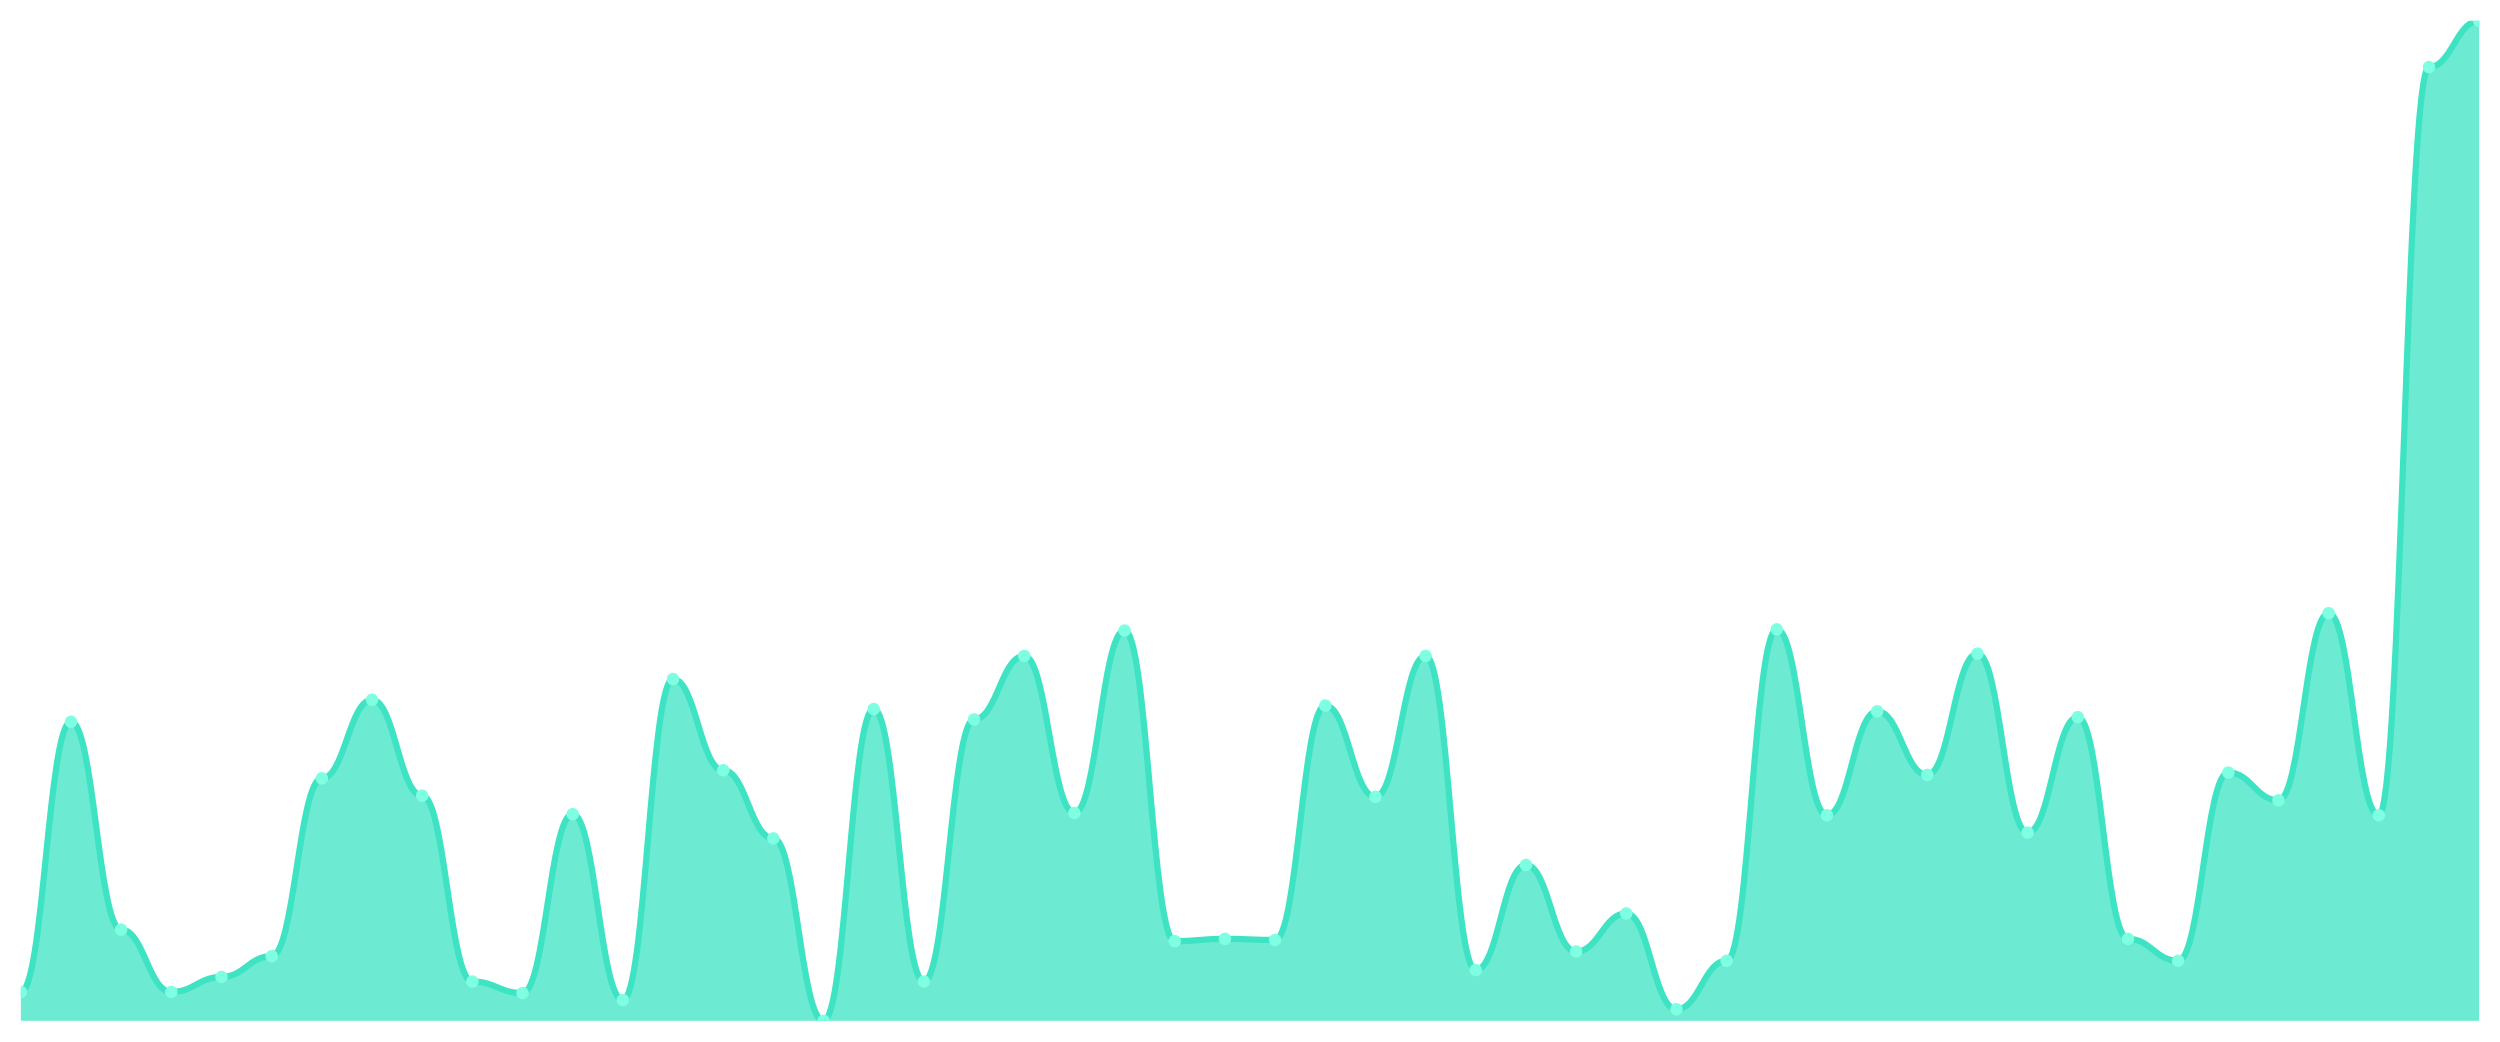
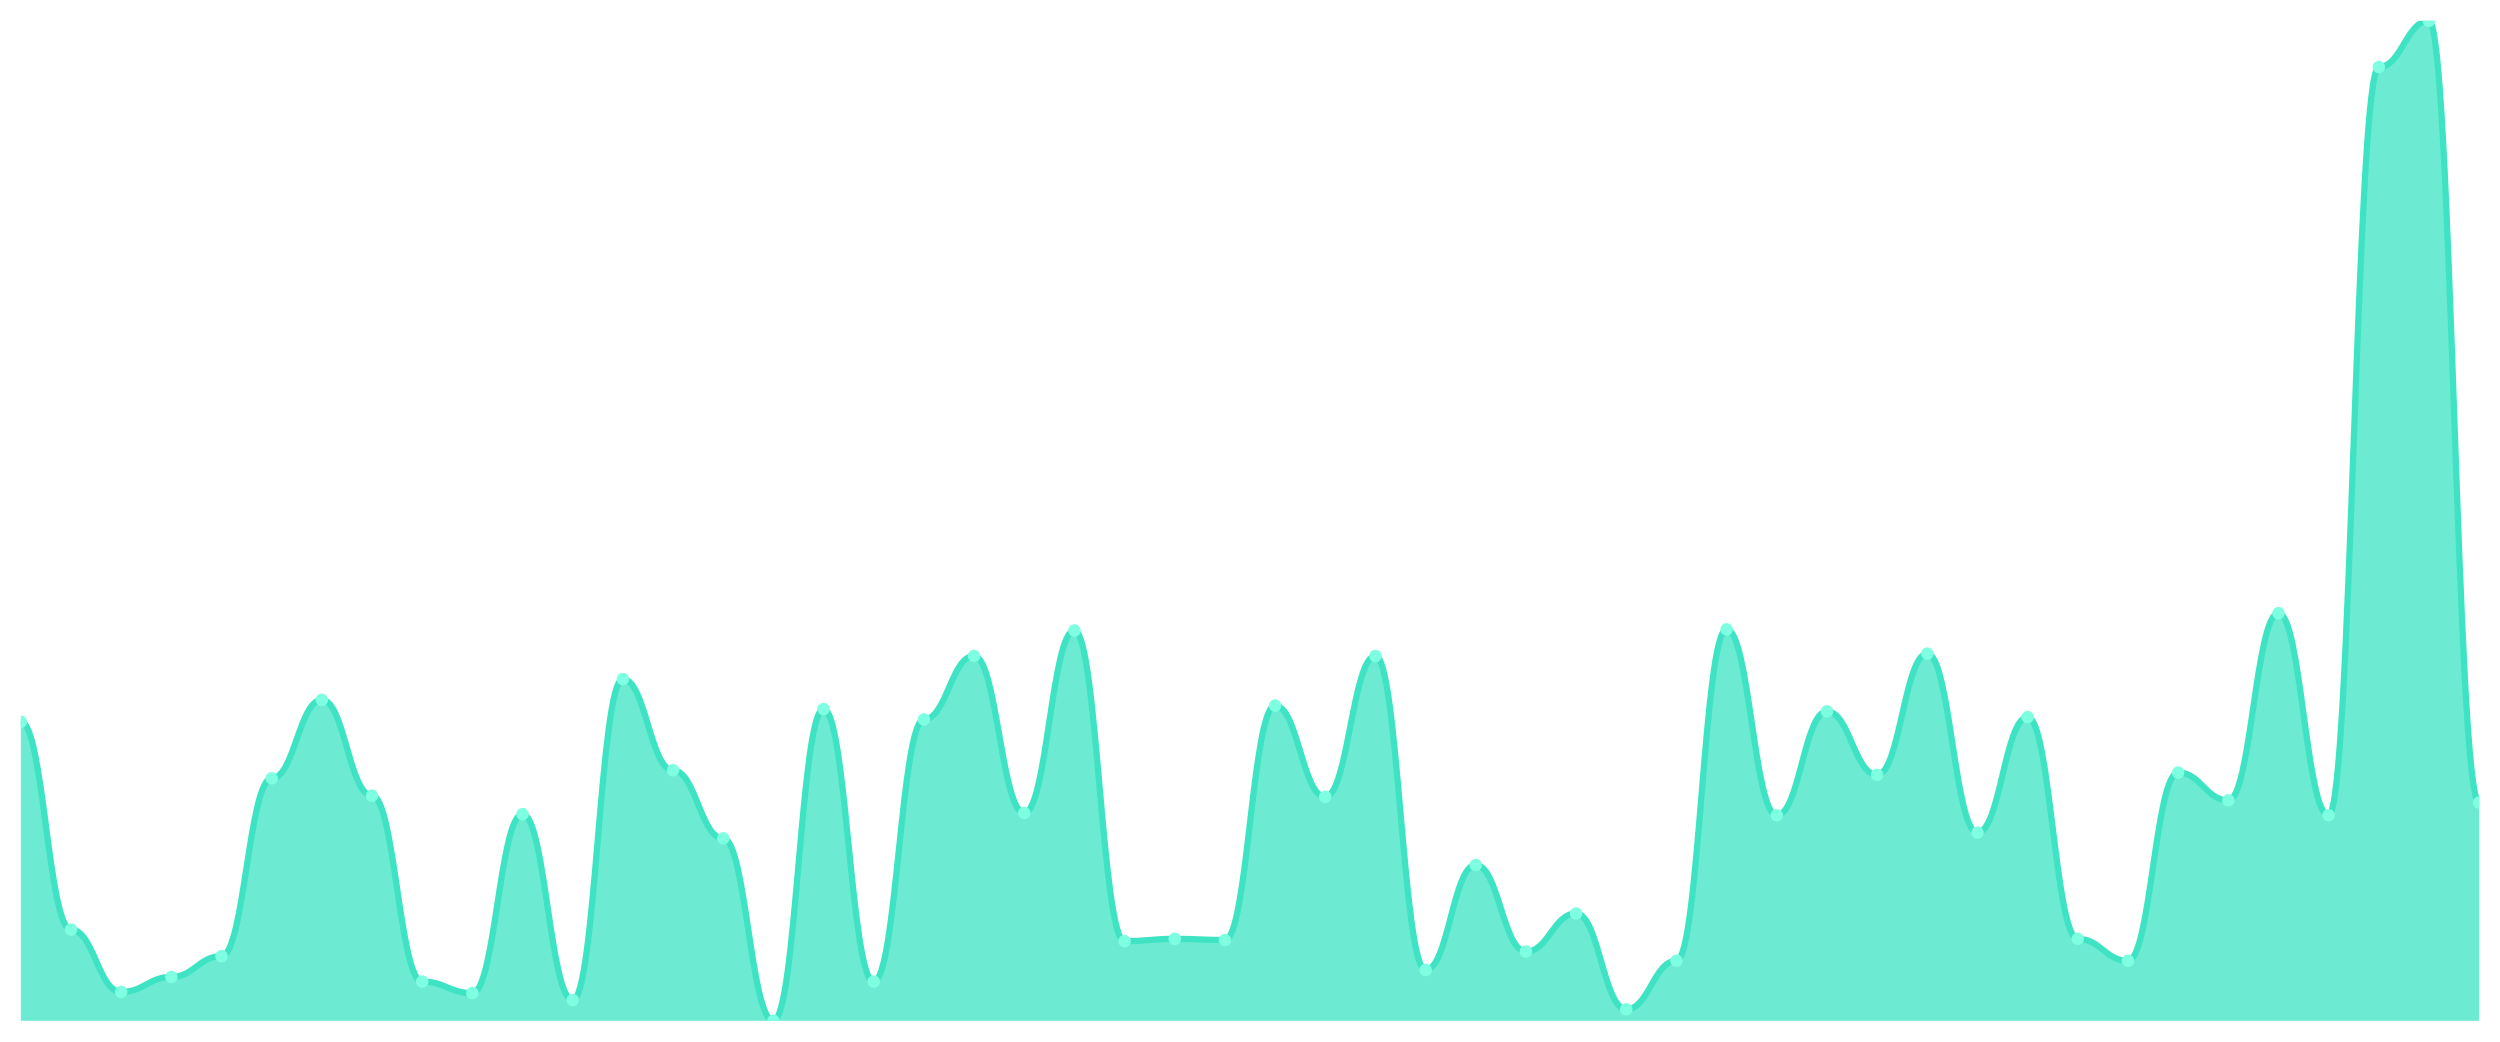
<svg xmlns="http://www.w3.org/2000/svg" viewBox="0 0 1200 500" width="1200" height="500">
  <defs>
    <clipPath id="c">
      <rect x="10" y="10" width="1180" height="480" />
    </clipPath>
  </defs>
  <rect width="1200" height="500" fill="none" />
  <g clip-path="url(#c)">
-     <path d="M 10,490 L 10,476.143 C 20.837,476.143 23.245,346.443 34.082,346.443 C 44.918,346.443 47.327,446.212 58.163,446.212 C 69,446.212 71.408,476.143 82.245,476.143 C 93.082,476.143 95.49,468.938 106.327,468.938 C 117.163,468.938 119.571,458.961 130.408,458.961 C 141.245,458.961 143.653,373.603 154.49,373.603 C 165.327,373.603 167.735,335.912 178.571,335.912 C 189.408,335.912 191.816,381.917 202.653,381.917 C 213.49,381.917 215.898,471.155 226.735,471.155 C 237.571,471.155 239.98,476.697 250.816,476.697 C 261.653,476.697 264.061,390.785 274.898,390.785 C 285.735,390.785 288.143,480.023 298.98,480.023 C 309.816,480.023 312.224,325.935 323.061,325.935 C 333.898,325.935 336.306,369.723 347.143,369.723 C 357.98,369.723 360.388,402.425 371.224,402.425 C 382.061,402.425 384.469,490 395.306,490 C 406.143,490 408.551,340.346 419.388,340.346 C 430.224,340.346 432.633,471.155 443.469,471.155 C 454.306,471.155 456.714,345.335 467.551,345.335 C 478.388,345.335 480.796,314.85 491.633,314.85 C 502.469,314.85 504.878,390.231 515.714,390.231 C 526.551,390.231 528.959,302.656 539.796,302.656 C 550.633,302.656 553.041,451.755 563.878,451.755 C 574.714,451.755 577.122,450.647 587.959,450.647 C 598.796,450.647 601.204,451.201 612.041,451.201 C 622.878,451.201 625.286,338.684 636.122,338.684 C 646.959,338.684 649.367,382.471 660.204,382.471 C 671.041,382.471 673.449,314.85 684.286,314.85 C 695.122,314.85 697.531,465.612 708.367,465.612 C 719.204,465.612 721.612,415.173 732.449,415.173 C 743.286,415.173 745.694,456.744 756.531,456.744 C 767.367,456.744 769.776,438.453 780.612,438.453 C 791.449,438.453 793.857,484.457 804.694,484.457 C 815.531,484.457 817.939,461.178 828.776,461.178 C 839.612,461.178 842.02,302.102 852.857,302.102 C 863.694,302.102 866.102,391.339 876.939,391.339 C 887.776,391.339 890.184,341.455 901.02,341.455 C 911.857,341.455 914.265,371.94 925.102,371.94 C 935.939,371.94 938.347,313.741 949.184,313.741 C 960.02,313.741 962.429,399.654 973.265,399.654 C 984.102,399.654 986.51,344.226 997.347,344.226 C 1008.184,344.226 1010.592,450.647 1021.429,450.647 C 1032.265,450.647 1034.673,461.178 1045.51,461.178 C 1056.347,461.178 1058.755,370.831 1069.592,370.831 C 1080.429,370.831 1082.837,384.134 1093.673,384.134 C 1104.51,384.134 1106.918,294.342 1117.755,294.342 C 1128.592,294.342 1131,391.339 1141.837,391.339 C 1152.673,391.339 1155.082,32.171 1165.918,32.171 C 1176.755,32.171 1179.163,10 1190,10 L 1190,490 Z" fill="rgba(61,227,195,0.75)" />
-     <path d="M 10,476.143 C 20.837,476.143 23.245,346.443 34.082,346.443 C 44.918,346.443 47.327,446.212 58.163,446.212 C 69,446.212 71.408,476.143 82.245,476.143 C 93.082,476.143 95.49,468.938 106.327,468.938 C 117.163,468.938 119.571,458.961 130.408,458.961 C 141.245,458.961 143.653,373.603 154.49,373.603 C 165.327,373.603 167.735,335.912 178.571,335.912 C 189.408,335.912 191.816,381.917 202.653,381.917 C 213.49,381.917 215.898,471.155 226.735,471.155 C 237.571,471.155 239.98,476.697 250.816,476.697 C 261.653,476.697 264.061,390.785 274.898,390.785 C 285.735,390.785 288.143,480.023 298.98,480.023 C 309.816,480.023 312.224,325.935 323.061,325.935 C 333.898,325.935 336.306,369.723 347.143,369.723 C 357.98,369.723 360.388,402.425 371.224,402.425 C 382.061,402.425 384.469,490 395.306,490 C 406.143,490 408.551,340.346 419.388,340.346 C 430.224,340.346 432.633,471.155 443.469,471.155 C 454.306,471.155 456.714,345.335 467.551,345.335 C 478.388,345.335 480.796,314.85 491.633,314.85 C 502.469,314.85 504.878,390.231 515.714,390.231 C 526.551,390.231 528.959,302.656 539.796,302.656 C 550.633,302.656 553.041,451.755 563.878,451.755 C 574.714,451.755 577.122,450.647 587.959,450.647 C 598.796,450.647 601.204,451.201 612.041,451.201 C 622.878,451.201 625.286,338.684 636.122,338.684 C 646.959,338.684 649.367,382.471 660.204,382.471 C 671.041,382.471 673.449,314.85 684.286,314.85 C 695.122,314.85 697.531,465.612 708.367,465.612 C 719.204,465.612 721.612,415.173 732.449,415.173 C 743.286,415.173 745.694,456.744 756.531,456.744 C 767.367,456.744 769.776,438.453 780.612,438.453 C 791.449,438.453 793.857,484.457 804.694,484.457 C 815.531,484.457 817.939,461.178 828.776,461.178 C 839.612,461.178 842.02,302.102 852.857,302.102 C 863.694,302.102 866.102,391.339 876.939,391.339 C 887.776,391.339 890.184,341.455 901.02,341.455 C 911.857,341.455 914.265,371.94 925.102,371.94 C 935.939,371.94 938.347,313.741 949.184,313.741 C 960.02,313.741 962.429,399.654 973.265,399.654 C 984.102,399.654 986.51,344.226 997.347,344.226 C 1008.184,344.226 1010.592,450.647 1021.429,450.647 C 1032.265,450.647 1034.673,461.178 1045.51,461.178 C 1056.347,461.178 1058.755,370.831 1069.592,370.831 C 1080.429,370.831 1082.837,384.134 1093.673,384.134 C 1104.51,384.134 1106.918,294.342 1117.755,294.342 C 1128.592,294.342 1131,391.339 1141.837,391.339 C 1152.673,391.339 1155.082,32.171 1165.918,32.171 C 1176.755,32.171 1179.163,10 1190,10" fill="none" stroke="#3de3c3" stroke-width="3" stroke-linecap="round" stroke-linejoin="round" />
-     <circle cx="10" cy="476.143" r="3" fill="#7fffe1" />
-     <circle cx="34.082" cy="346.443" r="3" fill="#7fffe1" />
-     <circle cx="58.163" cy="446.212" r="3" fill="#7fffe1" />
-     <circle cx="82.245" cy="476.143" r="3" fill="#7fffe1" />
-     <circle cx="106.327" cy="468.938" r="3" fill="#7fffe1" />
-     <circle cx="130.408" cy="458.961" r="3" fill="#7fffe1" />
-     <circle cx="154.49" cy="373.603" r="3" fill="#7fffe1" />
-     <circle cx="178.571" cy="335.912" r="3" fill="#7fffe1" />
-     <circle cx="202.653" cy="381.917" r="3" fill="#7fffe1" />
-     <circle cx="226.735" cy="471.155" r="3" fill="#7fffe1" />
-     <circle cx="250.816" cy="476.697" r="3" fill="#7fffe1" />
-     <circle cx="274.898" cy="390.785" r="3" fill="#7fffe1" />
-     <circle cx="298.98" cy="480.023" r="3" fill="#7fffe1" />
-     <circle cx="323.061" cy="325.935" r="3" fill="#7fffe1" />
-     <circle cx="347.143" cy="369.723" r="3" fill="#7fffe1" />
-     <circle cx="371.224" cy="402.425" r="3" fill="#7fffe1" />
-     <circle cx="395.306" cy="490" r="3" fill="#7fffe1" />
-     <circle cx="419.388" cy="340.346" r="3" fill="#7fffe1" />
-     <circle cx="443.469" cy="471.155" r="3" fill="#7fffe1" />
-     <circle cx="467.551" cy="345.335" r="3" fill="#7fffe1" />
-     <circle cx="491.633" cy="314.85" r="3" fill="#7fffe1" />
-     <circle cx="515.714" cy="390.231" r="3" fill="#7fffe1" />
-     <circle cx="539.796" cy="302.656" r="3" fill="#7fffe1" />
-     <circle cx="563.878" cy="451.755" r="3" fill="#7fffe1" />
-     <circle cx="587.959" cy="450.647" r="3" fill="#7fffe1" />
-     <circle cx="612.041" cy="451.201" r="3" fill="#7fffe1" />
-     <circle cx="636.122" cy="338.684" r="3" fill="#7fffe1" />
-     <circle cx="660.204" cy="382.471" r="3" fill="#7fffe1" />
-     <circle cx="684.286" cy="314.85" r="3" fill="#7fffe1" />
-     <circle cx="708.367" cy="465.612" r="3" fill="#7fffe1" />
-     <circle cx="732.449" cy="415.173" r="3" fill="#7fffe1" />
-     <circle cx="756.531" cy="456.744" r="3" fill="#7fffe1" />
-     <circle cx="780.612" cy="438.453" r="3" fill="#7fffe1" />
-     <circle cx="804.694" cy="484.457" r="3" fill="#7fffe1" />
-     <circle cx="828.776" cy="461.178" r="3" fill="#7fffe1" />
-     <circle cx="852.857" cy="302.102" r="3" fill="#7fffe1" />
-     <circle cx="876.939" cy="391.339" r="3" fill="#7fffe1" />
-     <circle cx="901.02" cy="341.455" r="3" fill="#7fffe1" />
-     <circle cx="925.102" cy="371.94" r="3" fill="#7fffe1" />
-     <circle cx="949.184" cy="313.741" r="3" fill="#7fffe1" />
-     <circle cx="973.265" cy="399.654" r="3" fill="#7fffe1" />
-     <circle cx="997.347" cy="344.226" r="3" fill="#7fffe1" />
-     <circle cx="1021.429" cy="450.647" r="3" fill="#7fffe1" />
-     <circle cx="1045.51" cy="461.178" r="3" fill="#7fffe1" />
-     <circle cx="1069.592" cy="370.831" r="3" fill="#7fffe1" />
-     <circle cx="1093.673" cy="384.134" r="3" fill="#7fffe1" />
-     <circle cx="1117.755" cy="294.342" r="3" fill="#7fffe1" />
-     <circle cx="1141.837" cy="391.339" r="3" fill="#7fffe1" />
-     <circle cx="1165.918" cy="32.171" r="3" fill="#7fffe1" />
-     <circle cx="1190" cy="10" r="3" fill="#7fffe1" />
+     <path d="M 10,490 L 10,346.443 C 20.837,346.443 23.245,446.212 34.082,446.212 C 44.918,446.212 47.327,476.143 58.163,476.143 C 69,476.143 71.408,468.938 82.245,468.938 C 93.082,468.938 95.49,458.961 106.327,458.961 C 117.163,458.961 119.571,373.603 130.408,373.603 C 141.245,373.603 143.653,335.912 154.49,335.912 C 165.327,335.912 167.735,381.917 178.571,381.917 C 189.408,381.917 191.816,471.155 202.653,471.155 C 213.49,471.155 215.898,476.697 226.735,476.697 C 237.571,476.697 239.98,390.785 250.816,390.785 C 261.653,390.785 264.061,480.023 274.898,480.023 C 285.735,480.023 288.143,325.935 298.98,325.935 C 309.816,325.935 312.224,369.723 323.061,369.723 C 333.898,369.723 336.306,402.425 347.143,402.425 C 357.98,402.425 360.388,490 371.224,490 C 382.061,490 384.469,340.346 395.306,340.346 C 406.143,340.346 408.551,471.155 419.388,471.155 C 430.224,471.155 432.633,345.335 443.469,345.335 C 454.306,345.335 456.714,314.85 467.551,314.85 C 478.388,314.85 480.796,390.231 491.633,390.231 C 502.469,390.231 504.878,302.656 515.714,302.656 C 526.551,302.656 528.959,451.755 539.796,451.755 C 550.633,451.755 553.041,450.647 563.878,450.647 C 574.714,450.647 577.122,451.201 587.959,451.201 C 598.796,451.201 601.204,338.684 612.041,338.684 C 622.878,338.684 625.286,382.471 636.122,382.471 C 646.959,382.471 649.367,314.85 660.204,314.85 C 671.041,314.85 673.449,465.612 684.286,465.612 C 695.122,465.612 697.531,415.173 708.367,415.173 C 719.204,415.173 721.612,456.744 732.449,456.744 C 743.286,456.744 745.694,438.453 756.531,438.453 C 767.367,438.453 769.776,484.457 780.612,484.457 C 791.449,484.457 793.857,461.178 804.694,461.178 C 815.531,461.178 817.939,302.102 828.776,302.102 C 839.612,302.102 842.02,391.339 852.857,391.339 C 863.694,391.339 866.102,341.455 876.939,341.455 C 887.776,341.455 890.184,371.94 901.02,371.94 C 911.857,371.94 914.265,313.741 925.102,313.741 C 935.939,313.741 938.347,399.654 949.184,399.654 C 960.02,399.654 962.429,344.226 973.265,344.226 C 984.102,344.226 986.51,450.647 997.347,450.647 C 1008.184,450.647 1010.592,461.178 1021.429,461.178 C 1032.265,461.178 1034.673,370.831 1045.51,370.831 C 1056.347,370.831 1058.755,384.134 1069.592,384.134 C 1080.429,384.134 1082.837,294.342 1093.673,294.342 C 1104.51,294.342 1106.918,391.339 1117.755,391.339 C 1128.592,391.339 1131,32.171 1141.837,32.171 C 1152.673,32.171 1155.082,10 1165.918,10 C 1176.755,10 1179.163,385.242 1190,385.242 L 1190,490 Z" fill="rgba(61,227,195,0.75)" />
+     <path d="M 10,346.443 C 20.837,346.443 23.245,446.212 34.082,446.212 C 44.918,446.212 47.327,476.143 58.163,476.143 C 69,476.143 71.408,468.938 82.245,468.938 C 93.082,468.938 95.49,458.961 106.327,458.961 C 117.163,458.961 119.571,373.603 130.408,373.603 C 141.245,373.603 143.653,335.912 154.49,335.912 C 165.327,335.912 167.735,381.917 178.571,381.917 C 189.408,381.917 191.816,471.155 202.653,471.155 C 213.49,471.155 215.898,476.697 226.735,476.697 C 237.571,476.697 239.98,390.785 250.816,390.785 C 261.653,390.785 264.061,480.023 274.898,480.023 C 285.735,480.023 288.143,325.935 298.98,325.935 C 309.816,325.935 312.224,369.723 323.061,369.723 C 333.898,369.723 336.306,402.425 347.143,402.425 C 357.98,402.425 360.388,490 371.224,490 C 382.061,490 384.469,340.346 395.306,340.346 C 406.143,340.346 408.551,471.155 419.388,471.155 C 430.224,471.155 432.633,345.335 443.469,345.335 C 454.306,345.335 456.714,314.85 467.551,314.85 C 478.388,314.85 480.796,390.231 491.633,390.231 C 502.469,390.231 504.878,302.656 515.714,302.656 C 526.551,302.656 528.959,451.755 539.796,451.755 C 550.633,451.755 553.041,450.647 563.878,450.647 C 574.714,450.647 577.122,451.201 587.959,451.201 C 598.796,451.201 601.204,338.684 612.041,338.684 C 622.878,338.684 625.286,382.471 636.122,382.471 C 646.959,382.471 649.367,314.85 660.204,314.85 C 671.041,314.85 673.449,465.612 684.286,465.612 C 695.122,465.612 697.531,415.173 708.367,415.173 C 719.204,415.173 721.612,456.744 732.449,456.744 C 743.286,456.744 745.694,438.453 756.531,438.453 C 767.367,438.453 769.776,484.457 780.612,484.457 C 791.449,484.457 793.857,461.178 804.694,461.178 C 815.531,461.178 817.939,302.102 828.776,302.102 C 839.612,302.102 842.02,391.339 852.857,391.339 C 863.694,391.339 866.102,341.455 876.939,341.455 C 887.776,341.455 890.184,371.94 901.02,371.94 C 911.857,371.94 914.265,313.741 925.102,313.741 C 935.939,313.741 938.347,399.654 949.184,399.654 C 960.02,399.654 962.429,344.226 973.265,344.226 C 984.102,344.226 986.51,450.647 997.347,450.647 C 1008.184,450.647 1010.592,461.178 1021.429,461.178 C 1032.265,461.178 1034.673,370.831 1045.51,370.831 C 1056.347,370.831 1058.755,384.134 1069.592,384.134 C 1080.429,384.134 1082.837,294.342 1093.673,294.342 C 1104.51,294.342 1106.918,391.339 1117.755,391.339 C 1128.592,391.339 1131,32.171 1141.837,32.171 C 1152.673,32.171 1155.082,10 1165.918,10 C 1176.755,10 1179.163,385.242 1190,385.242" fill="none" stroke="#3de3c3" stroke-width="3" stroke-linecap="round" stroke-linejoin="round" />
+     <circle cx="10" cy="346.443" r="3" fill="#7fffe1" />
+     <circle cx="34.082" cy="446.212" r="3" fill="#7fffe1" />
+     <circle cx="58.163" cy="476.143" r="3" fill="#7fffe1" />
+     <circle cx="82.245" cy="468.938" r="3" fill="#7fffe1" />
+     <circle cx="106.327" cy="458.961" r="3" fill="#7fffe1" />
+     <circle cx="130.408" cy="373.603" r="3" fill="#7fffe1" />
+     <circle cx="154.49" cy="335.912" r="3" fill="#7fffe1" />
+     <circle cx="178.571" cy="381.917" r="3" fill="#7fffe1" />
+     <circle cx="202.653" cy="471.155" r="3" fill="#7fffe1" />
+     <circle cx="226.735" cy="476.697" r="3" fill="#7fffe1" />
+     <circle cx="250.816" cy="390.785" r="3" fill="#7fffe1" />
+     <circle cx="274.898" cy="480.023" r="3" fill="#7fffe1" />
+     <circle cx="298.98" cy="325.935" r="3" fill="#7fffe1" />
+     <circle cx="323.061" cy="369.723" r="3" fill="#7fffe1" />
+     <circle cx="347.143" cy="402.425" r="3" fill="#7fffe1" />
+     <circle cx="371.224" cy="490" r="3" fill="#7fffe1" />
+     <circle cx="395.306" cy="340.346" r="3" fill="#7fffe1" />
+     <circle cx="419.388" cy="471.155" r="3" fill="#7fffe1" />
+     <circle cx="443.469" cy="345.335" r="3" fill="#7fffe1" />
+     <circle cx="467.551" cy="314.85" r="3" fill="#7fffe1" />
+     <circle cx="491.633" cy="390.231" r="3" fill="#7fffe1" />
+     <circle cx="515.714" cy="302.656" r="3" fill="#7fffe1" />
+     <circle cx="539.796" cy="451.755" r="3" fill="#7fffe1" />
+     <circle cx="563.878" cy="450.647" r="3" fill="#7fffe1" />
+     <circle cx="587.959" cy="451.201" r="3" fill="#7fffe1" />
+     <circle cx="612.041" cy="338.684" r="3" fill="#7fffe1" />
+     <circle cx="636.122" cy="382.471" r="3" fill="#7fffe1" />
+     <circle cx="660.204" cy="314.85" r="3" fill="#7fffe1" />
+     <circle cx="684.286" cy="465.612" r="3" fill="#7fffe1" />
+     <circle cx="708.367" cy="415.173" r="3" fill="#7fffe1" />
+     <circle cx="732.449" cy="456.744" r="3" fill="#7fffe1" />
+     <circle cx="756.531" cy="438.453" r="3" fill="#7fffe1" />
+     <circle cx="780.612" cy="484.457" r="3" fill="#7fffe1" />
+     <circle cx="804.694" cy="461.178" r="3" fill="#7fffe1" />
+     <circle cx="828.776" cy="302.102" r="3" fill="#7fffe1" />
+     <circle cx="852.857" cy="391.339" r="3" fill="#7fffe1" />
+     <circle cx="876.939" cy="341.455" r="3" fill="#7fffe1" />
+     <circle cx="901.02" cy="371.94" r="3" fill="#7fffe1" />
+     <circle cx="925.102" cy="313.741" r="3" fill="#7fffe1" />
+     <circle cx="949.184" cy="399.654" r="3" fill="#7fffe1" />
+     <circle cx="973.265" cy="344.226" r="3" fill="#7fffe1" />
+     <circle cx="997.347" cy="450.647" r="3" fill="#7fffe1" />
+     <circle cx="1021.429" cy="461.178" r="3" fill="#7fffe1" />
+     <circle cx="1045.51" cy="370.831" r="3" fill="#7fffe1" />
+     <circle cx="1069.592" cy="384.134" r="3" fill="#7fffe1" />
+     <circle cx="1093.673" cy="294.342" r="3" fill="#7fffe1" />
+     <circle cx="1117.755" cy="391.339" r="3" fill="#7fffe1" />
+     <circle cx="1141.837" cy="32.171" r="3" fill="#7fffe1" />
+     <circle cx="1165.918" cy="10" r="3" fill="#7fffe1" />
+     <circle cx="1190" cy="385.242" r="3" fill="#7fffe1" />
  </g>
</svg>
